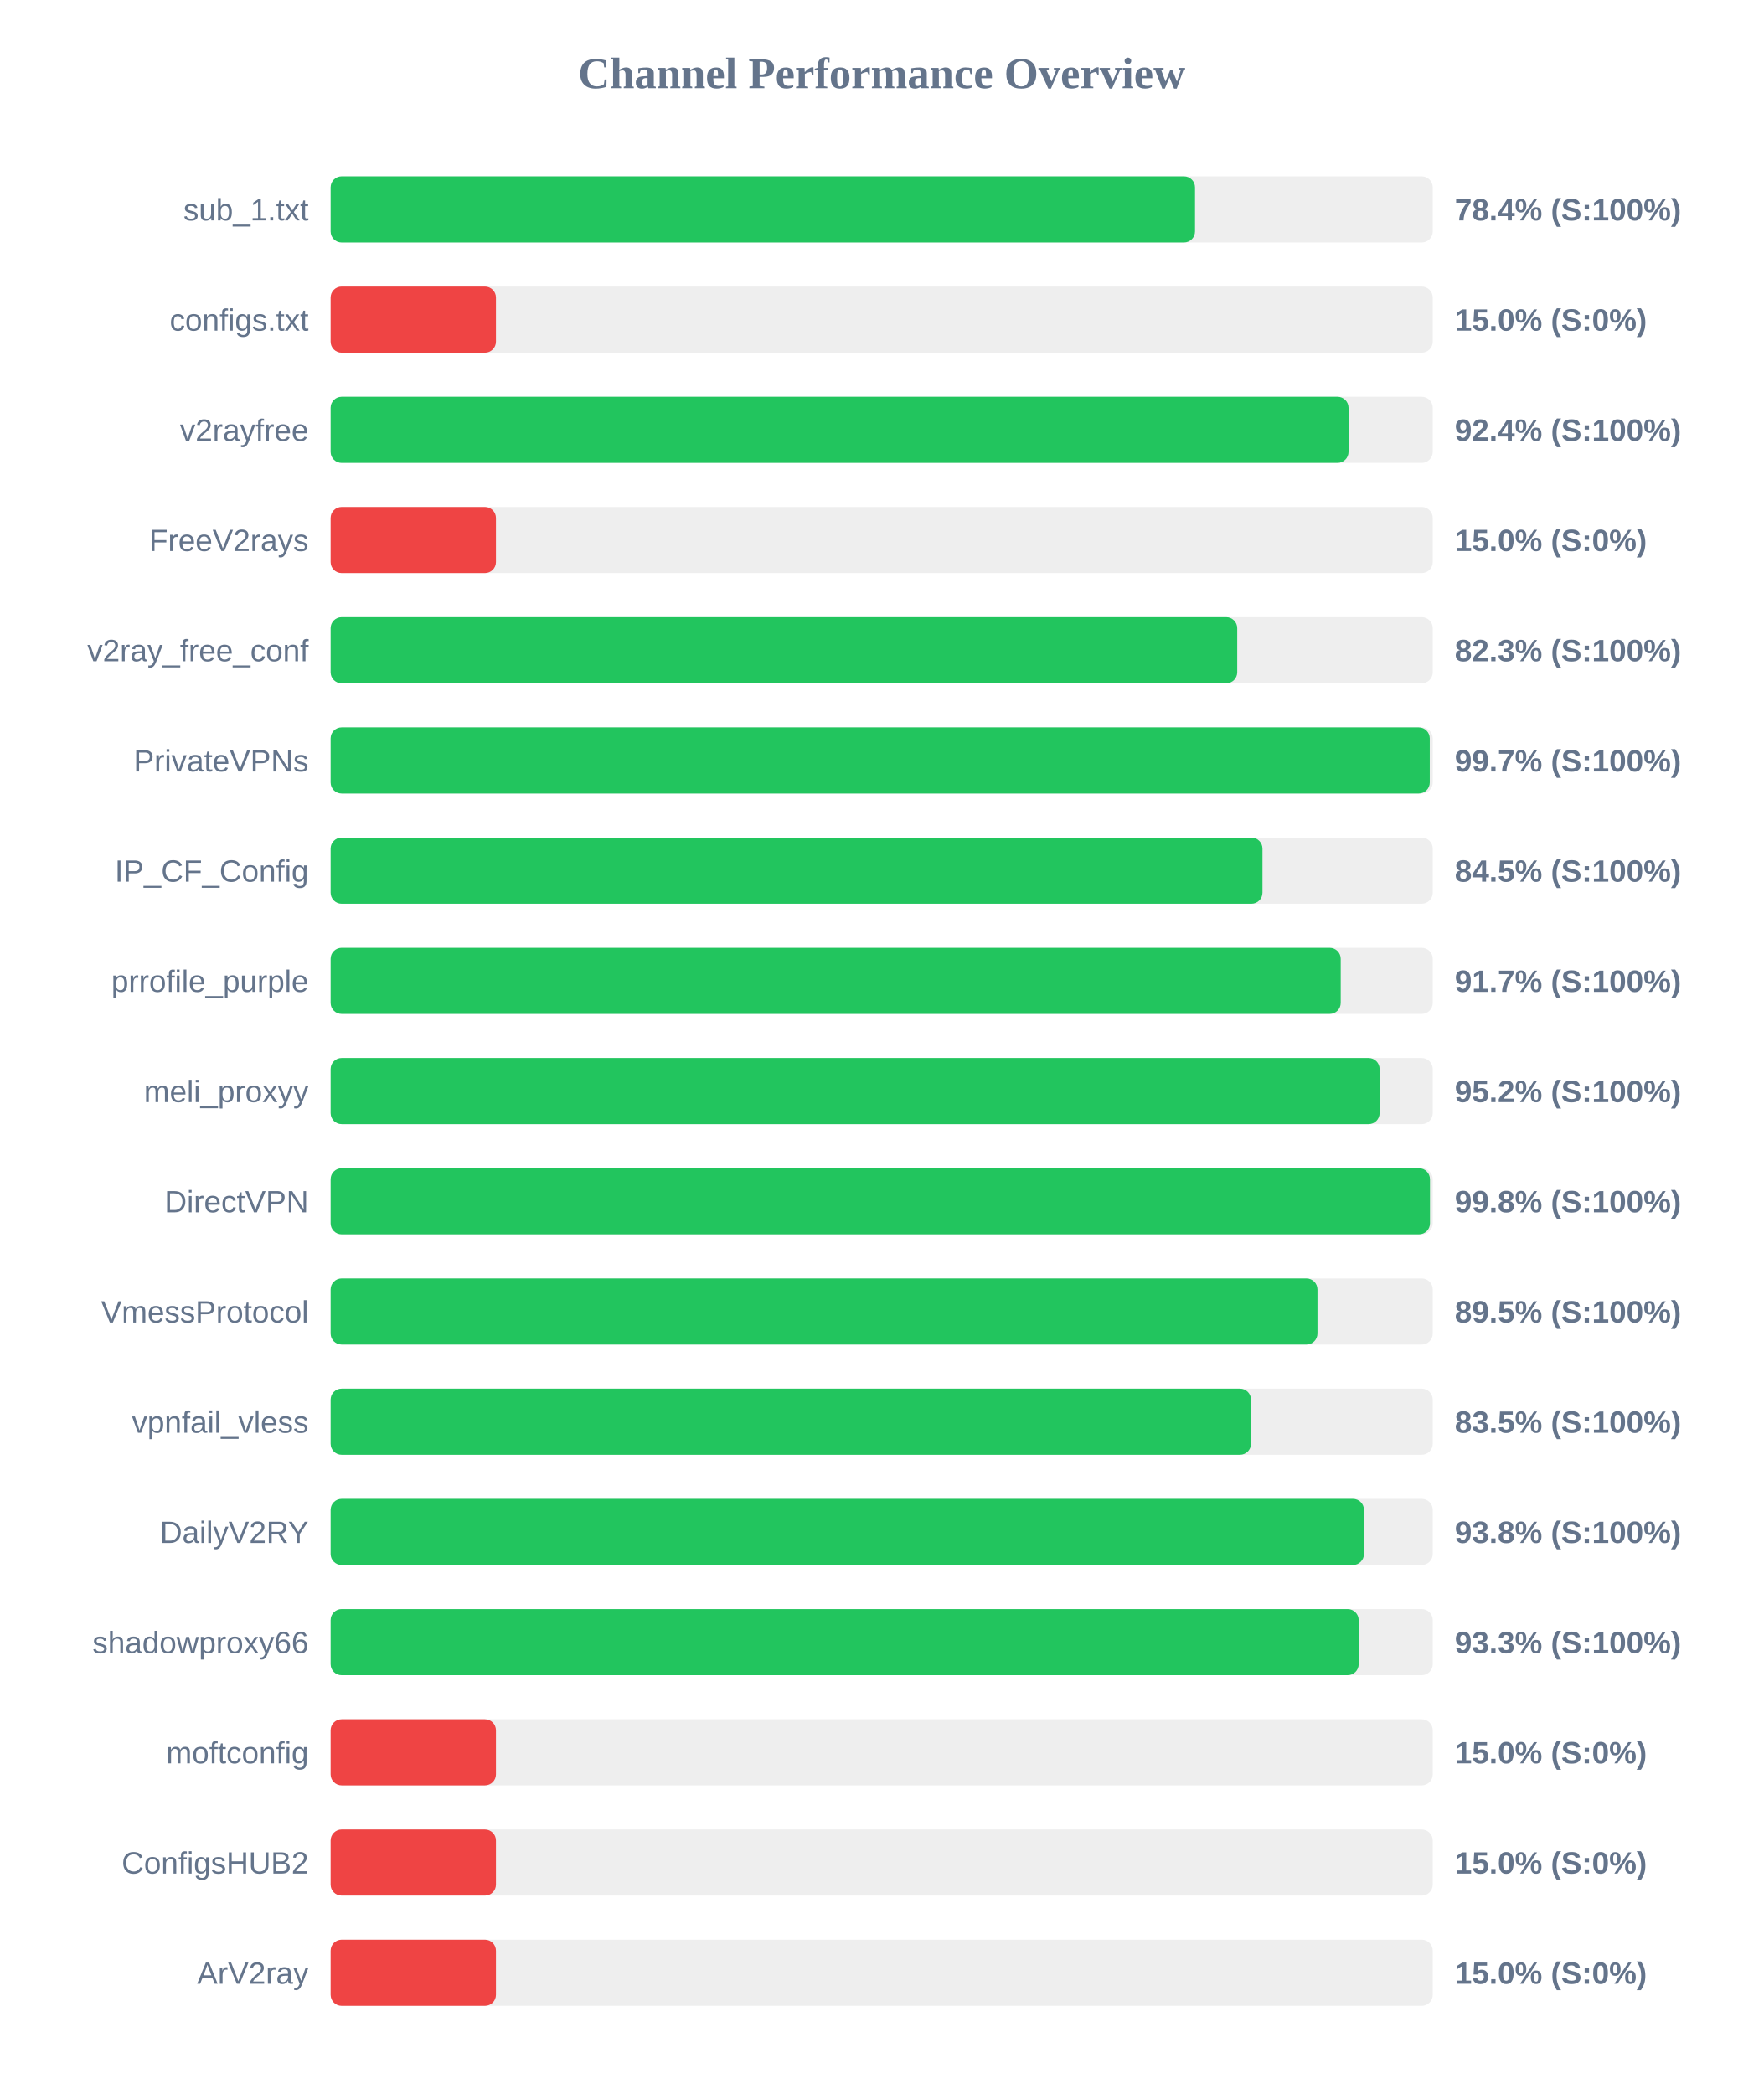
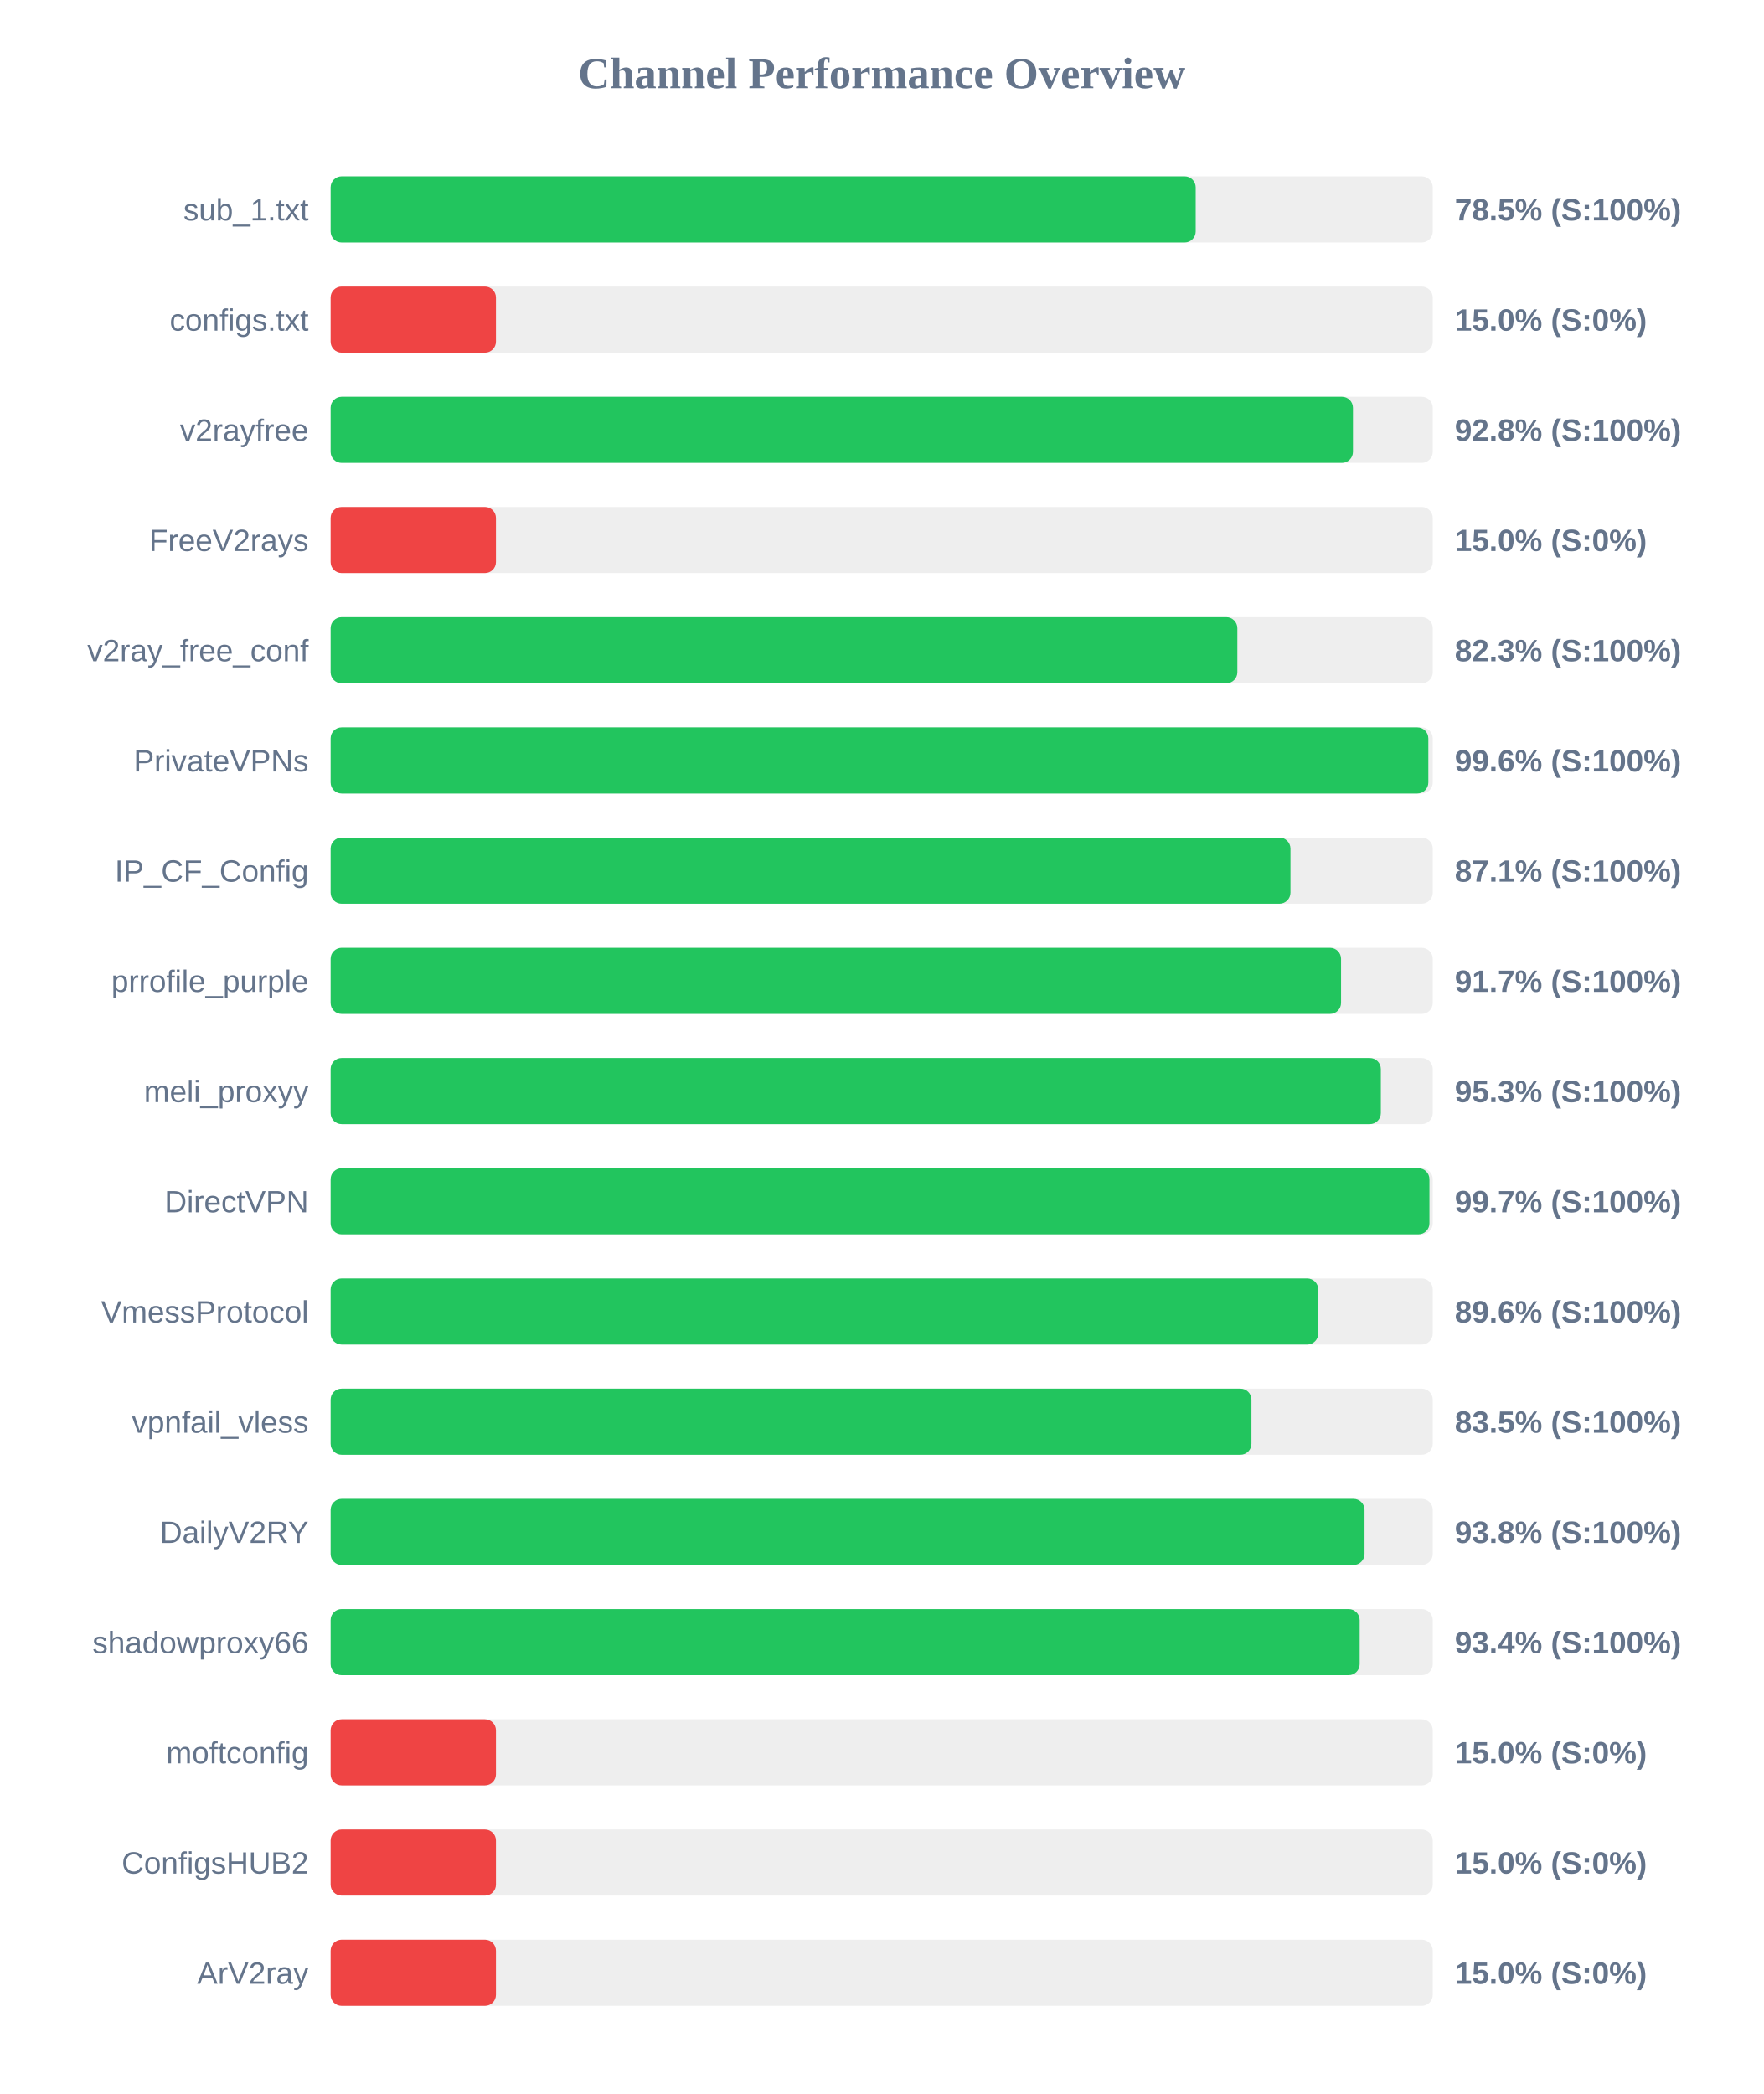
<svg xmlns="http://www.w3.org/2000/svg" width="800" height="950" version="1.1">
  <style>
        .row { font: 14px Arial; fill: #64748b; }
        .score { font: bold 14px Arial; fill: #64748b; }
    </style>
  <text x="400" y="40" text-anchor="middle" font-size="20px" font-weight="bold" fill="#64748b">Channel Performance Overview</text>
  <rect x="150" y="80" width="500" height="30" fill="#eee" rx="5" />
-   <rect x="150" y="80" width="392.15" height="30" fill="#22c55e" rx="5" />
+   <rect x="150" y="80" width="392.45" height="30" fill="#22c55e" rx="5" />
  <text x="140" y="100" text-anchor="end" class="row">sub_1.txt</text>
-   <text x="660" y="100" text-anchor="start" class="score">78.4% (S:100%)</text>
+   <text x="660" y="100" text-anchor="start" class="score">78.5% (S:100%)</text>
  <rect x="150" y="130" width="500" height="30" fill="#eee" rx="5" />
  <rect x="150" y="130" width="75.0" height="30" fill="#ef4444" rx="5" />
  <text x="140" y="150" text-anchor="end" class="row">configs.txt</text>
  <text x="660" y="150" text-anchor="start" class="score">15.0% (S:0%)</text>
  <rect x="150" y="180" width="500" height="30" fill="#eee" rx="5" />
-   <rect x="150" y="180" width="461.8" height="30" fill="#22c55e" rx="5" />
+   <rect x="150" y="180" width="463.8" height="30" fill="#22c55e" rx="5" />
  <text x="140" y="200" text-anchor="end" class="row">v2rayfree</text>
-   <text x="660" y="200" text-anchor="start" class="score">92.4% (S:100%)</text>
+   <text x="660" y="200" text-anchor="start" class="score">92.8% (S:100%)</text>
  <rect x="150" y="230" width="500" height="30" fill="#eee" rx="5" />
  <rect x="150" y="230" width="75.0" height="30" fill="#ef4444" rx="5" />
  <text x="140" y="250" text-anchor="end" class="row">FreeV2rays</text>
  <text x="660" y="250" text-anchor="start" class="score">15.0% (S:0%)</text>
  <rect x="150" y="280" width="500" height="30" fill="#eee" rx="5" />
-   <rect x="150" y="280" width="411.3" height="30" fill="#22c55e" rx="5" />
+   <rect x="150" y="280" width="411.35" height="30" fill="#22c55e" rx="5" />
  <text x="140" y="300" text-anchor="end" class="row">v2ray_free_conf</text>
  <text x="660" y="300" text-anchor="start" class="score">82.3% (S:100%)</text>
  <rect x="150" y="330" width="500" height="30" fill="#eee" rx="5" />
-   <rect x="150" y="330" width="498.65" height="30" fill="#22c55e" rx="5" />
+   <rect x="150" y="330" width="498.0" height="30" fill="#22c55e" rx="5" />
  <text x="140" y="350" text-anchor="end" class="row">PrivateVPNs</text>
-   <text x="660" y="350" text-anchor="start" class="score">99.7% (S:100%)</text>
+   <text x="660" y="350" text-anchor="start" class="score">99.6% (S:100%)</text>
  <rect x="150" y="380" width="500" height="30" fill="#eee" rx="5" />
-   <rect x="150" y="380" width="422.75" height="30" fill="#22c55e" rx="5" />
+   <rect x="150" y="380" width="435.45" height="30" fill="#22c55e" rx="5" />
  <text x="140" y="400" text-anchor="end" class="row">IP_CF_Config</text>
-   <text x="660" y="400" text-anchor="start" class="score">84.5% (S:100%)</text>
+   <text x="660" y="400" text-anchor="start" class="score">87.1% (S:100%)</text>
  <rect x="150" y="430" width="500" height="30" fill="#eee" rx="5" />
-   <rect x="150" y="430" width="458.25" height="30" fill="#22c55e" rx="5" />
+   <rect x="150" y="430" width="458.4" height="30" fill="#22c55e" rx="5" />
  <text x="140" y="450" text-anchor="end" class="row">prrofile_purple</text>
  <text x="660" y="450" text-anchor="start" class="score">91.7% (S:100%)</text>
  <rect x="150" y="480" width="500" height="30" fill="#eee" rx="5" />
-   <rect x="150" y="480" width="475.9" height="30" fill="#22c55e" rx="5" />
+   <rect x="150" y="480" width="476.45" height="30" fill="#22c55e" rx="5" />
  <text x="140" y="500" text-anchor="end" class="row">meli_proxyy</text>
-   <text x="660" y="500" text-anchor="start" class="score">95.2% (S:100%)</text>
+   <text x="660" y="500" text-anchor="start" class="score">95.3% (S:100%)</text>
  <rect x="150" y="530" width="500" height="30" fill="#eee" rx="5" />
-   <rect x="150" y="530" width="498.75" height="30" fill="#22c55e" rx="5" />
+   <rect x="150" y="530" width="498.5" height="30" fill="#22c55e" rx="5" />
  <text x="140" y="550" text-anchor="end" class="row">DirectVPN</text>
-   <text x="660" y="550" text-anchor="start" class="score">99.8% (S:100%)</text>
+   <text x="660" y="550" text-anchor="start" class="score">99.7% (S:100%)</text>
  <rect x="150" y="580" width="500" height="30" fill="#eee" rx="5" />
-   <rect x="150" y="580" width="447.7" height="30" fill="#22c55e" rx="5" />
+   <rect x="150" y="580" width="448.05" height="30" fill="#22c55e" rx="5" />
  <text x="140" y="600" text-anchor="end" class="row">VmessProtocol</text>
-   <text x="660" y="600" text-anchor="start" class="score">89.5% (S:100%)</text>
+   <text x="660" y="600" text-anchor="start" class="score">89.6% (S:100%)</text>
  <rect x="150" y="630" width="500" height="30" fill="#eee" rx="5" />
-   <rect x="150" y="630" width="417.55" height="30" fill="#22c55e" rx="5" />
+   <rect x="150" y="630" width="417.75" height="30" fill="#22c55e" rx="5" />
  <text x="140" y="650" text-anchor="end" class="row">vpnfail_vless</text>
  <text x="660" y="650" text-anchor="start" class="score">83.5% (S:100%)</text>
  <rect x="150" y="680" width="500" height="30" fill="#eee" rx="5" />
-   <rect x="150" y="680" width="468.8" height="30" fill="#22c55e" rx="5" />
+   <rect x="150" y="680" width="469.05" height="30" fill="#22c55e" rx="5" />
  <text x="140" y="700" text-anchor="end" class="row">DailyV2RY</text>
  <text x="660" y="700" text-anchor="start" class="score">93.8% (S:100%)</text>
  <rect x="150" y="730" width="500" height="30" fill="#eee" rx="5" />
-   <rect x="150" y="730" width="466.4" height="30" fill="#22c55e" rx="5" />
+   <rect x="150" y="730" width="466.85" height="30" fill="#22c55e" rx="5" />
  <text x="140" y="750" text-anchor="end" class="row">shadowproxy66</text>
-   <text x="660" y="750" text-anchor="start" class="score">93.3% (S:100%)</text>
+   <text x="660" y="750" text-anchor="start" class="score">93.4% (S:100%)</text>
  <rect x="150" y="780" width="500" height="30" fill="#eee" rx="5" />
  <rect x="150" y="780" width="75.0" height="30" fill="#ef4444" rx="5" />
  <text x="140" y="800" text-anchor="end" class="row">moftconfig</text>
  <text x="660" y="800" text-anchor="start" class="score">15.0% (S:0%)</text>
  <rect x="150" y="830" width="500" height="30" fill="#eee" rx="5" />
  <rect x="150" y="830" width="75.0" height="30" fill="#ef4444" rx="5" />
  <text x="140" y="850" text-anchor="end" class="row">ConfigsHUB2</text>
  <text x="660" y="850" text-anchor="start" class="score">15.0% (S:0%)</text>
  <rect x="150" y="880" width="500" height="30" fill="#eee" rx="5" />
  <rect x="150" y="880" width="75.0" height="30" fill="#ef4444" rx="5" />
  <text x="140" y="900" text-anchor="end" class="row">ArV2ray</text>
  <text x="660" y="900" text-anchor="start" class="score">15.0% (S:0%)</text>
</svg>
